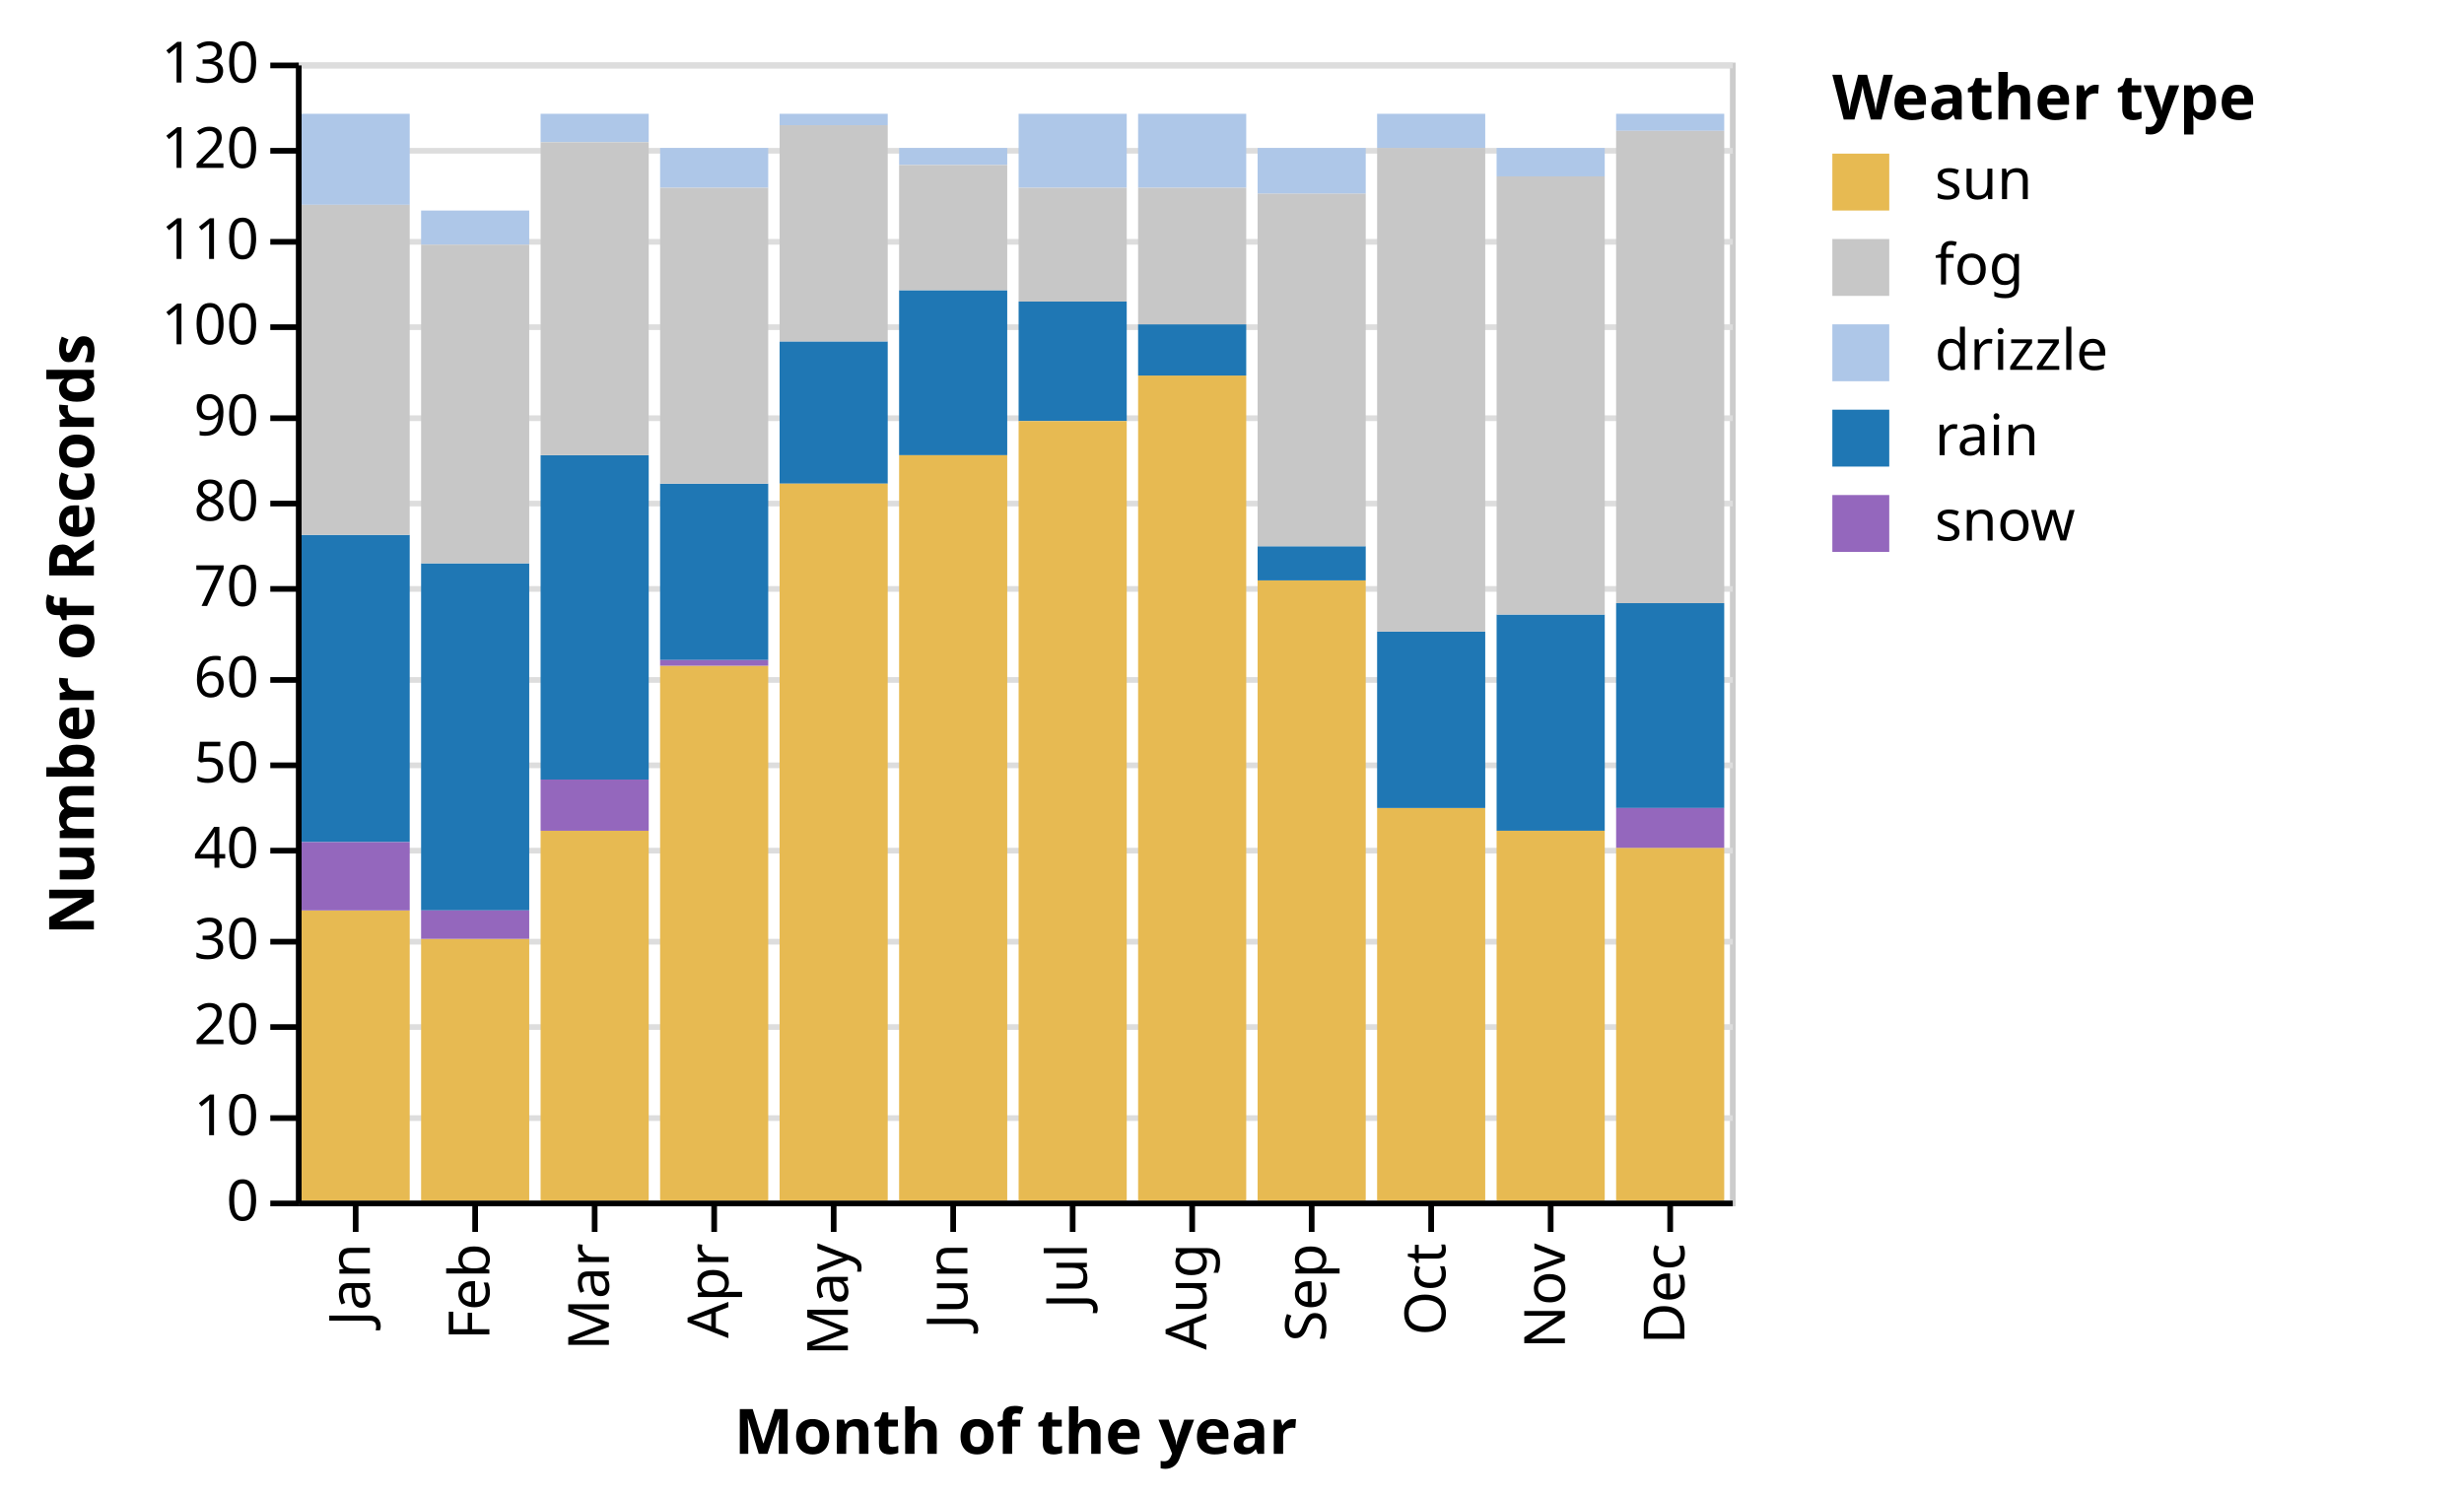
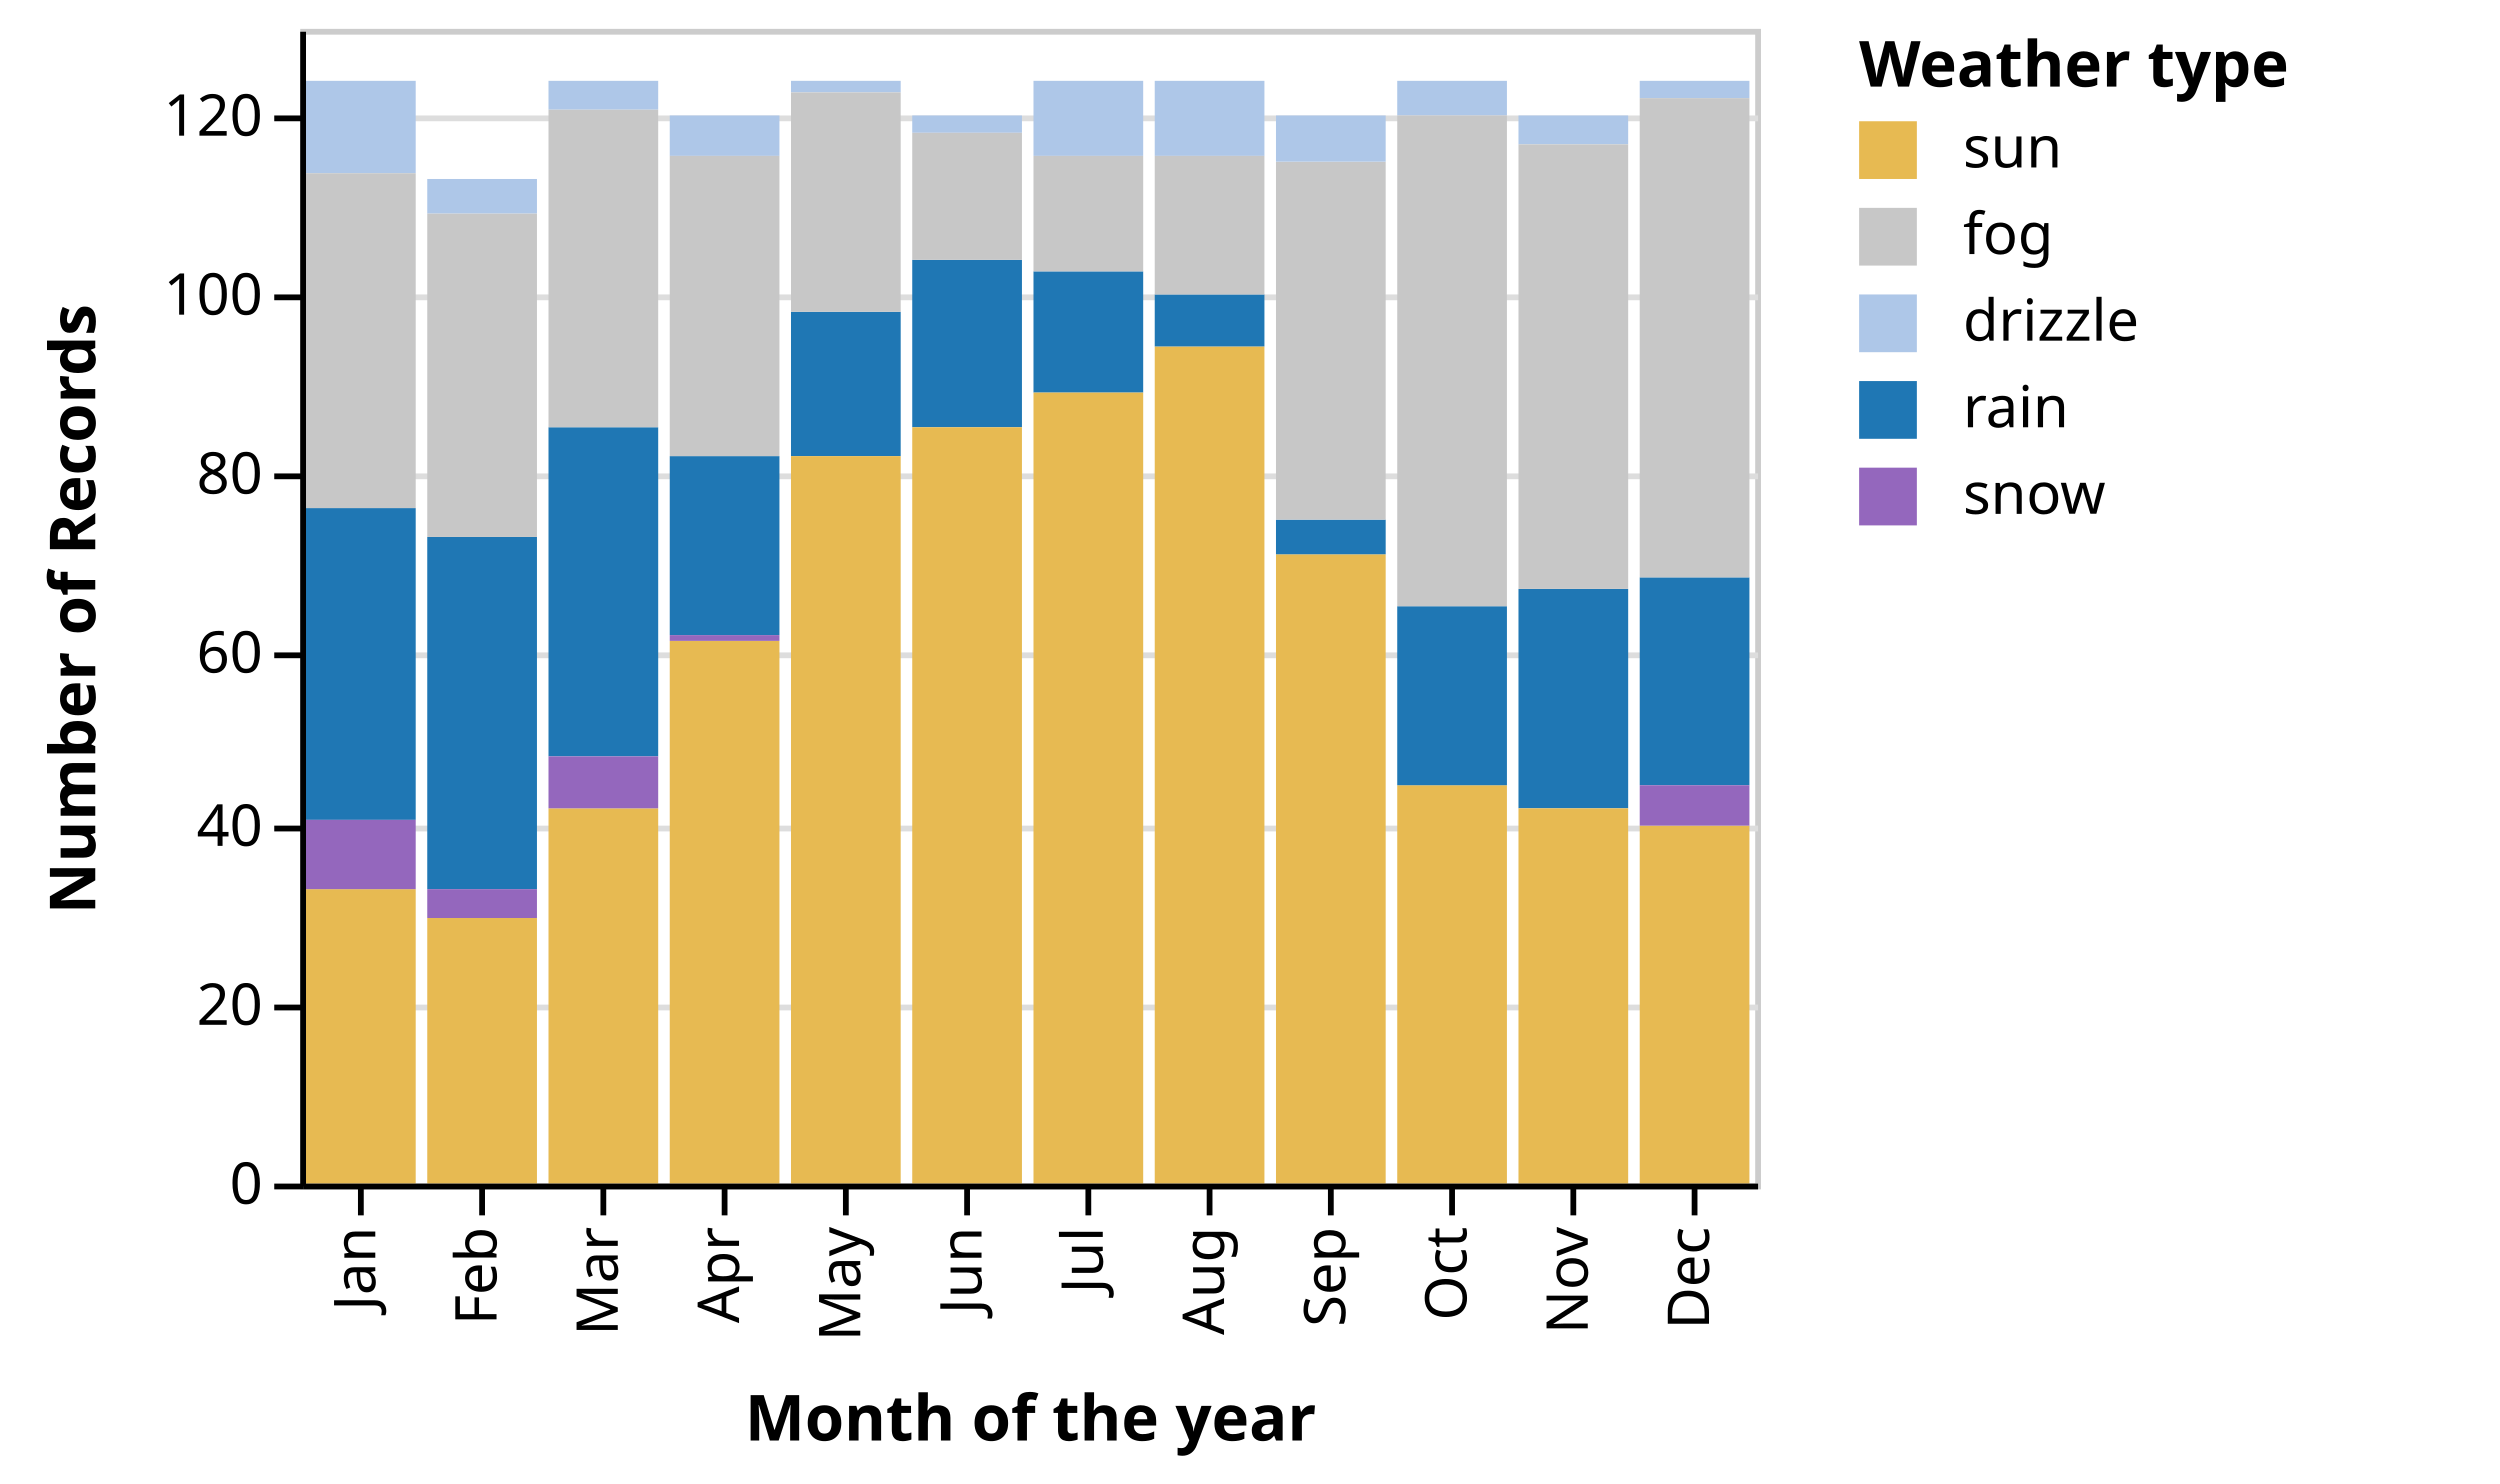
- <svg xmlns="http://www.w3.org/2000/svg" class="marks" width="433" height="263" viewBox="0 0 433 263" version="1.1">
-   <g transform="translate(52,11)">
+ <svg xmlns="http://www.w3.org/2000/svg" class="marks" width="433" height="257" viewBox="0 0 433 257" version="1.1">
+   <g transform="translate(52,5)">
    <g class="mark-group role-frame root">
      <g transform="translate(0,0)">
        <path class="background" d="M0.5,0.5h252v200h-252Z" style="fill: transparent; stroke: #ccc;" />
        <g>
          <g class="mark-group role-axis">
            <g transform="translate(0.5,0.5)">
              <path class="background" d="M0,0h0v0h0Z" style="pointer-events: none; fill: none;" />
              <g>
                <g class="mark-rule role-axis-grid" style="pointer-events: none;">
                  <line transform="translate(0,200)" x2="252" y2="0" style="fill: none; stroke: #ddd; stroke-width: 1; stroke-dasharray: ; opacity: 1;" />
-                   <line transform="translate(0,185)" x2="252" y2="0" style="fill: none; stroke: #ddd; stroke-width: 1; stroke-dasharray: ; opacity: 1;" />
                  <line transform="translate(0,169)" x2="252" y2="0" style="fill: none; stroke: #ddd; stroke-width: 1; stroke-dasharray: ; opacity: 1;" />
-                   <line transform="translate(0,154)" x2="252" y2="0" style="fill: none; stroke: #ddd; stroke-width: 1; stroke-dasharray: ; opacity: 1;" />
                  <line transform="translate(0,138)" x2="252" y2="0" style="fill: none; stroke: #ddd; stroke-width: 1; stroke-dasharray: ; opacity: 1;" />
-                   <line transform="translate(0,123)" x2="252" y2="0" style="fill: none; stroke: #ddd; stroke-width: 1; stroke-dasharray: ; opacity: 1;" />
                  <line transform="translate(0,108)" x2="252" y2="0" style="fill: none; stroke: #ddd; stroke-width: 1; stroke-dasharray: ; opacity: 1;" />
-                   <line transform="translate(0,92)" x2="252" y2="0" style="fill: none; stroke: #ddd; stroke-width: 1; stroke-dasharray: ; opacity: 1;" />
                  <line transform="translate(0,77)" x2="252" y2="0" style="fill: none; stroke: #ddd; stroke-width: 1; stroke-dasharray: ; opacity: 1;" />
-                   <line transform="translate(0,62)" x2="252" y2="0" style="fill: none; stroke: #ddd; stroke-width: 1; stroke-dasharray: ; opacity: 1;" />
                  <line transform="translate(0,46)" x2="252" y2="0" style="fill: none; stroke: #ddd; stroke-width: 1; stroke-dasharray: ; opacity: 1;" />
-                   <line transform="translate(0,31)" x2="252" y2="0" style="fill: none; stroke: #ddd; stroke-width: 1; stroke-dasharray: ; opacity: 1;" />
                  <line transform="translate(0,15)" x2="252" y2="0" style="fill: none; stroke: #ddd; stroke-width: 1; stroke-dasharray: ; opacity: 1;" />
-                   <line transform="translate(0,0)" x2="252" y2="0" style="fill: none; stroke: #ddd; stroke-width: 1; stroke-dasharray: ; opacity: 1;" />
                </g>
              </g>
            </g>
          </g>
          <g class="mark-rect role-bar marks">
            <path d="M1,9h19v16h-19Z" style="fill: #aec7e8;" />
            <path d="M1,83h19v54h-19Z" style="fill: #1f77b4;" />
            <path d="M1,149h19v51h-19Z" style="fill: #e7ba52;" />
            <path d="M1,137h19v12h-19Z" style="fill: #9467bd;" />
            <path d="M22,88h19v61h-19Z" style="fill: #1f77b4;" />
            <path d="M22,154h19v46h-19Z" style="fill: #e7ba52;" />
            <path d="M22,26h19v6h-19Z" style="fill: #aec7e8;" />
            <path d="M22,149h19v5h-19Z" style="fill: #9467bd;" />
            <path d="M43,135h19v65h-19Z" style="fill: #e7ba52;" />
            <path d="M43,69h19v57h-19Z" style="fill: #1f77b4;" />
            <path d="M43,126h19v9h-19Z" style="fill: #9467bd;" />
            <path d="M43,9h19v5h-19Z" style="fill: #aec7e8;" />
            <path d="M64,74h19v31h-19Z" style="fill: #1f77b4;" />
            <path d="M64,106h19v94h-19Z" style="fill: #e7ba52;" />
            <path d="M64,105h19v1h-19Z" style="fill: #9467bd;" />
            <path d="M64,15h19v7h-19Z" style="fill: #aec7e8;" />
            <path d="M85,49h19v25h-19Z" style="fill: #1f77b4;" />
            <path d="M85,74h19v126h-19Z" style="fill: #e7ba52;" />
            <path d="M85,9h19v2h-19Z" style="fill: #aec7e8;" />
            <path d="M106,40h19v29h-19Z" style="fill: #1f77b4;" />
            <path d="M106,69h19v131h-19Z" style="fill: #e7ba52;" />
            <path d="M106,15h19v3h-19Z" style="fill: #aec7e8;" />
            <path d="M127,42h19v21h-19Z" style="fill: #1f77b4;" />
            <path d="M127,63h19v137h-19Z" style="fill: #e7ba52;" />
            <path d="M127,9h19v13h-19Z" style="fill: #aec7e8;" />
            <path d="M127,22h19v20h-19Z" style="fill: #c7c7c7;" />
            <path d="M148,9h19v13h-19Z" style="fill: #aec7e8;" />
            <path d="M148,55h19v145h-19Z" style="fill: #e7ba52;" />
            <path d="M148,46h19v9h-19Z" style="fill: #1f77b4;" />
            <path d="M169,91h19v109h-19Z" style="fill: #e7ba52;" />
            <path d="M169,85h19v6h-19Z" style="fill: #1f77b4;" />
            <path d="M169,23h19v62h-19Z" style="fill: #c7c7c7;" />
            <path d="M169,15h19v8h-19Z" style="fill: #aec7e8;" />
            <path d="M190,131h19v69h-19Z" style="fill: #e7ba52;" />
            <path d="M190,9h19v6h-19Z" style="fill: #aec7e8;" />
            <path d="M190,100h19v31h-19Z" style="fill: #1f77b4;" />
            <path d="M211,97h19v38h-19Z" style="fill: #1f77b4;" />
            <path d="M211,135h19v65h-19Z" style="fill: #e7ba52;" />
            <path d="M211,15h19v5h-19Z" style="fill: #aec7e8;" />
            <path d="M211,20h19v77h-19Z" style="fill: #c7c7c7;" />
            <path d="M232,95h19v36h-19Z" style="fill: #1f77b4;" />
            <path d="M232,138h19v62h-19Z" style="fill: #e7ba52;" />
            <path d="M232,131h19v7h-19Z" style="fill: #9467bd;" />
            <path d="M232,9h19v3h-19Z" style="fill: #aec7e8;" />
            <path d="M43,14h19v55h-19Z" style="fill: #c7c7c7;" />
            <path d="M64,22h19v52h-19Z" style="fill: #c7c7c7;" />
            <path d="M85,11h19v38h-19Z" style="fill: #c7c7c7;" />
            <path d="M106,18h19v22h-19Z" style="fill: #c7c7c7;" />
            <path d="M148,22h19v24h-19Z" style="fill: #c7c7c7;" />
            <path d="M190,15h19v85h-19Z" style="fill: #c7c7c7;" />
            <path d="M232,12h19v83h-19Z" style="fill: #c7c7c7;" />
            <path d="M1,25h19v58h-19Z" style="fill: #c7c7c7;" />
            <path d="M22,32h19v56h-19Z" style="fill: #c7c7c7;" />
          </g>
          <g class="mark-group role-legend">
            <g transform="translate(270,0)">
              <path class="background" d="M0,0h106v86h-106Z" style="pointer-events: none; fill: none;" />
              <g>
                <g class="mark-group role-legend-entry">
                  <g transform="translate(0,16)">
                    <path class="background" d="M0,0h0v0h0Z" style="pointer-events: none; fill: none;" />
                    <g>
                      <g class="mark-symbol role-legend-symbol" style="pointer-events: none;">
                        <path transform="translate(5,5)" d="M-5,-5h10v10h-10Z" style="fill: #e7ba52; stroke-width: 1.5; opacity: 1;" />
                        <path transform="translate(5,20)" d="M-5,-5h10v10h-10Z" style="fill: #c7c7c7; stroke-width: 1.5; opacity: 1;" />
                        <path transform="translate(5,35)" d="M-5,-5h10v10h-10Z" style="fill: #aec7e8; stroke-width: 1.5; opacity: 1;" />
                        <path transform="translate(5,50)" d="M-5,-5h10v10h-10Z" style="fill: #1f77b4; stroke-width: 1.5; opacity: 1;" />
                        <path transform="translate(5,65)" d="M-5,-5h10v10h-10Z" style="fill: #9467bd; stroke-width: 1.5; opacity: 1;" />
                      </g>
                      <g class="mark-text role-legend-label" style="pointer-events: none;">
                        <text text-anchor="start" transform="translate(18,8)" style="font: 10px sans-serif; fill: #000; opacity: 1;">sun</text>
                        <text text-anchor="start" transform="translate(18,23)" style="font: 10px sans-serif; fill: #000; opacity: 1;">fog</text>
                        <text text-anchor="start" transform="translate(18,38)" style="font: 10px sans-serif; fill: #000; opacity: 1;">drizzle</text>
                        <text text-anchor="start" transform="translate(18,53)" style="font: 10px sans-serif; fill: #000; opacity: 1;">rain</text>
                        <text text-anchor="start" transform="translate(18,68)" style="font: 10px sans-serif; fill: #000; opacity: 1;">snow</text>
                      </g>
                    </g>
                  </g>
                </g>
                <g class="mark-text role-legend-title" style="pointer-events: none;">
                  <text text-anchor="start" transform="translate(0,10)" style="font: bold 11px sans-serif; fill: #000; opacity: 1;">Weather type</text>
                </g>
              </g>
            </g>
          </g>
          <g class="mark-group role-axis">
            <g transform="translate(0.5,200.5)">
              <path class="background" d="M0,0h0v0h0Z" style="pointer-events: none; fill: none;" />
              <g>
                <g class="mark-rule role-axis-tick" style="pointer-events: none;">
                  <line transform="translate(10,0)" x2="0" y2="5" style="fill: none; stroke: #000; stroke-width: 1; opacity: 1;" />
                  <line transform="translate(31,0)" x2="0" y2="5" style="fill: none; stroke: #000; stroke-width: 1; opacity: 1;" />
                  <line transform="translate(52,0)" x2="0" y2="5" style="fill: none; stroke: #000; stroke-width: 1; opacity: 1;" />
                  <line transform="translate(73,0)" x2="0" y2="5" style="fill: none; stroke: #000; stroke-width: 1; opacity: 1;" />
                  <line transform="translate(94,0)" x2="0" y2="5" style="fill: none; stroke: #000; stroke-width: 1; opacity: 1;" />
                  <line transform="translate(115,0)" x2="0" y2="5" style="fill: none; stroke: #000; stroke-width: 1; opacity: 1;" />
                  <line transform="translate(136,0)" x2="0" y2="5" style="fill: none; stroke: #000; stroke-width: 1; opacity: 1;" />
                  <line transform="translate(157,0)" x2="0" y2="5" style="fill: none; stroke: #000; stroke-width: 1; opacity: 1;" />
                  <line transform="translate(178,0)" x2="0" y2="5" style="fill: none; stroke: #000; stroke-width: 1; opacity: 1;" />
                  <line transform="translate(199,0)" x2="0" y2="5" style="fill: none; stroke: #000; stroke-width: 1; opacity: 1;" />
                  <line transform="translate(220,0)" x2="0" y2="5" style="fill: none; stroke: #000; stroke-width: 1; opacity: 1;" />
                  <line transform="translate(241,0)" x2="0" y2="5" style="fill: none; stroke: #000; stroke-width: 1; opacity: 1;" />
                </g>
                <g class="mark-text role-axis-label" style="pointer-events: none;">
                  <text text-anchor="end" transform="translate(9.5,7) rotate(270) translate(0,3)" style="font: 10px sans-serif; fill: #000; opacity: 1;">Jan</text>
                  <text text-anchor="end" transform="translate(30.5,7) rotate(270) translate(0,3)" style="font: 10px sans-serif; fill: #000; opacity: 1;">Feb</text>
                  <text text-anchor="end" transform="translate(51.5,7) rotate(270) translate(0,3)" style="font: 10px sans-serif; fill: #000; opacity: 1;">Mar</text>
                  <text text-anchor="end" transform="translate(72.5,7) rotate(270) translate(0,3)" style="font: 10px sans-serif; fill: #000; opacity: 1;">Apr</text>
                  <text text-anchor="end" transform="translate(93.5,7) rotate(270) translate(0,3)" style="font: 10px sans-serif; fill: #000; opacity: 1;">May</text>
                  <text text-anchor="end" transform="translate(114.5,7) rotate(270) translate(0,3)" style="font: 10px sans-serif; fill: #000; opacity: 1;">Jun</text>
                  <text text-anchor="end" transform="translate(135.5,7) rotate(270) translate(0,3)" style="font: 10px sans-serif; fill: #000; opacity: 1;">Jul</text>
                  <text text-anchor="end" transform="translate(156.5,7) rotate(270) translate(0,3)" style="font: 10px sans-serif; fill: #000; opacity: 1;">Aug</text>
                  <text text-anchor="end" transform="translate(177.5,7) rotate(270) translate(0,3)" style="font: 10px sans-serif; fill: #000; opacity: 1;">Sep</text>
                  <text text-anchor="end" transform="translate(198.5,7) rotate(270) translate(0,3)" style="font: 10px sans-serif; fill: #000; opacity: 1;">Oct</text>
                  <text text-anchor="end" transform="translate(219.5,7) rotate(270) translate(0,3)" style="font: 10px sans-serif; fill: #000; opacity: 1;">Nov</text>
                  <text text-anchor="end" transform="translate(240.5,7) rotate(270) translate(0,3)" style="font: 10px sans-serif; fill: #000; opacity: 1;">Dec</text>
                </g>
                <g class="mark-rule role-axis-domain" style="pointer-events: none;">
                  <line transform="translate(0,0)" x2="252" y2="0" style="fill: none; stroke: #000; stroke-width: 1; opacity: 1;" />
                </g>
                <g class="mark-text role-axis-title" style="pointer-events: none;">
                  <text text-anchor="middle" transform="translate(126,44)" style="font: bold 11px sans-serif; fill: #000; opacity: 1;">Month of the year</text>
                </g>
              </g>
            </g>
          </g>
          <g class="mark-group role-axis">
            <g transform="translate(0.5,0.5)">
              <path class="background" d="M0,0h0v0h0Z" style="pointer-events: none; fill: none;" />
              <g>
                <g class="mark-rule role-axis-tick" style="pointer-events: none;">
                  <line transform="translate(0,200)" x2="-5" y2="0" style="fill: none; stroke: #000; stroke-width: 1; opacity: 1;" />
-                   <line transform="translate(0,185)" x2="-5" y2="0" style="fill: none; stroke: #000; stroke-width: 1; opacity: 1;" />
                  <line transform="translate(0,169)" x2="-5" y2="0" style="fill: none; stroke: #000; stroke-width: 1; opacity: 1;" />
-                   <line transform="translate(0,154)" x2="-5" y2="0" style="fill: none; stroke: #000; stroke-width: 1; opacity: 1;" />
                  <line transform="translate(0,138)" x2="-5" y2="0" style="fill: none; stroke: #000; stroke-width: 1; opacity: 1;" />
-                   <line transform="translate(0,123)" x2="-5" y2="0" style="fill: none; stroke: #000; stroke-width: 1; opacity: 1;" />
                  <line transform="translate(0,108)" x2="-5" y2="0" style="fill: none; stroke: #000; stroke-width: 1; opacity: 1;" />
-                   <line transform="translate(0,92)" x2="-5" y2="0" style="fill: none; stroke: #000; stroke-width: 1; opacity: 1;" />
                  <line transform="translate(0,77)" x2="-5" y2="0" style="fill: none; stroke: #000; stroke-width: 1; opacity: 1;" />
-                   <line transform="translate(0,62)" x2="-5" y2="0" style="fill: none; stroke: #000; stroke-width: 1; opacity: 1;" />
                  <line transform="translate(0,46)" x2="-5" y2="0" style="fill: none; stroke: #000; stroke-width: 1; opacity: 1;" />
-                   <line transform="translate(0,31)" x2="-5" y2="0" style="fill: none; stroke: #000; stroke-width: 1; opacity: 1;" />
                  <line transform="translate(0,15)" x2="-5" y2="0" style="fill: none; stroke: #000; stroke-width: 1; opacity: 1;" />
-                   <line transform="translate(0,0)" x2="-5" y2="0" style="fill: none; stroke: #000; stroke-width: 1; opacity: 1;" />
                </g>
                <g class="mark-text role-axis-label" style="pointer-events: none;">
                  <text text-anchor="end" transform="translate(-7,203)" style="font: 10px sans-serif; fill: #000; opacity: 1;">0</text>
-                   <text text-anchor="end" transform="translate(-7,188)" style="font: 10px sans-serif; fill: #000; opacity: 1;">10</text>
                  <text text-anchor="end" transform="translate(-7,172)" style="font: 10px sans-serif; fill: #000; opacity: 1;">20</text>
-                   <text text-anchor="end" transform="translate(-7,157)" style="font: 10px sans-serif; fill: #000; opacity: 1;">30</text>
                  <text text-anchor="end" transform="translate(-7,141)" style="font: 10px sans-serif; fill: #000; opacity: 1;">40</text>
-                   <text text-anchor="end" transform="translate(-7,126)" style="font: 10px sans-serif; fill: #000; opacity: 1;">50</text>
                  <text text-anchor="end" transform="translate(-7,111)" style="font: 10px sans-serif; fill: #000; opacity: 1;">60</text>
-                   <text text-anchor="end" transform="translate(-7,95)" style="font: 10px sans-serif; fill: #000; opacity: 1;">70</text>
                  <text text-anchor="end" transform="translate(-7,80)" style="font: 10px sans-serif; fill: #000; opacity: 1;">80</text>
-                   <text text-anchor="end" transform="translate(-7,65)" style="font: 10px sans-serif; fill: #000; opacity: 1;">90</text>
                  <text text-anchor="end" transform="translate(-7,49)" style="font: 10px sans-serif; fill: #000; opacity: 1;">100</text>
-                   <text text-anchor="end" transform="translate(-7,34)" style="font: 10px sans-serif; fill: #000; opacity: 1;">110</text>
                  <text text-anchor="end" transform="translate(-7,18)" style="font: 10px sans-serif; fill: #000; opacity: 1;">120</text>
-                   <text text-anchor="end" transform="translate(-7,3)" style="font: 10px sans-serif; fill: #000; opacity: 1;">130</text>
                </g>
                <g class="mark-rule role-axis-domain" style="pointer-events: none;">
                  <line transform="translate(0,200)" x2="0" y2="-200" style="fill: none; stroke: #000; stroke-width: 1; opacity: 1;" />
                </g>
                <g class="mark-text role-axis-title" style="pointer-events: none;">
                  <text text-anchor="middle" transform="translate(-34,100) rotate(-90) translate(0,-2)" style="font: bold 11px sans-serif; fill: #000; opacity: 1;">Number of Records</text>
                </g>
              </g>
            </g>
          </g>
        </g>
      </g>
    </g>
  </g>
</svg>
